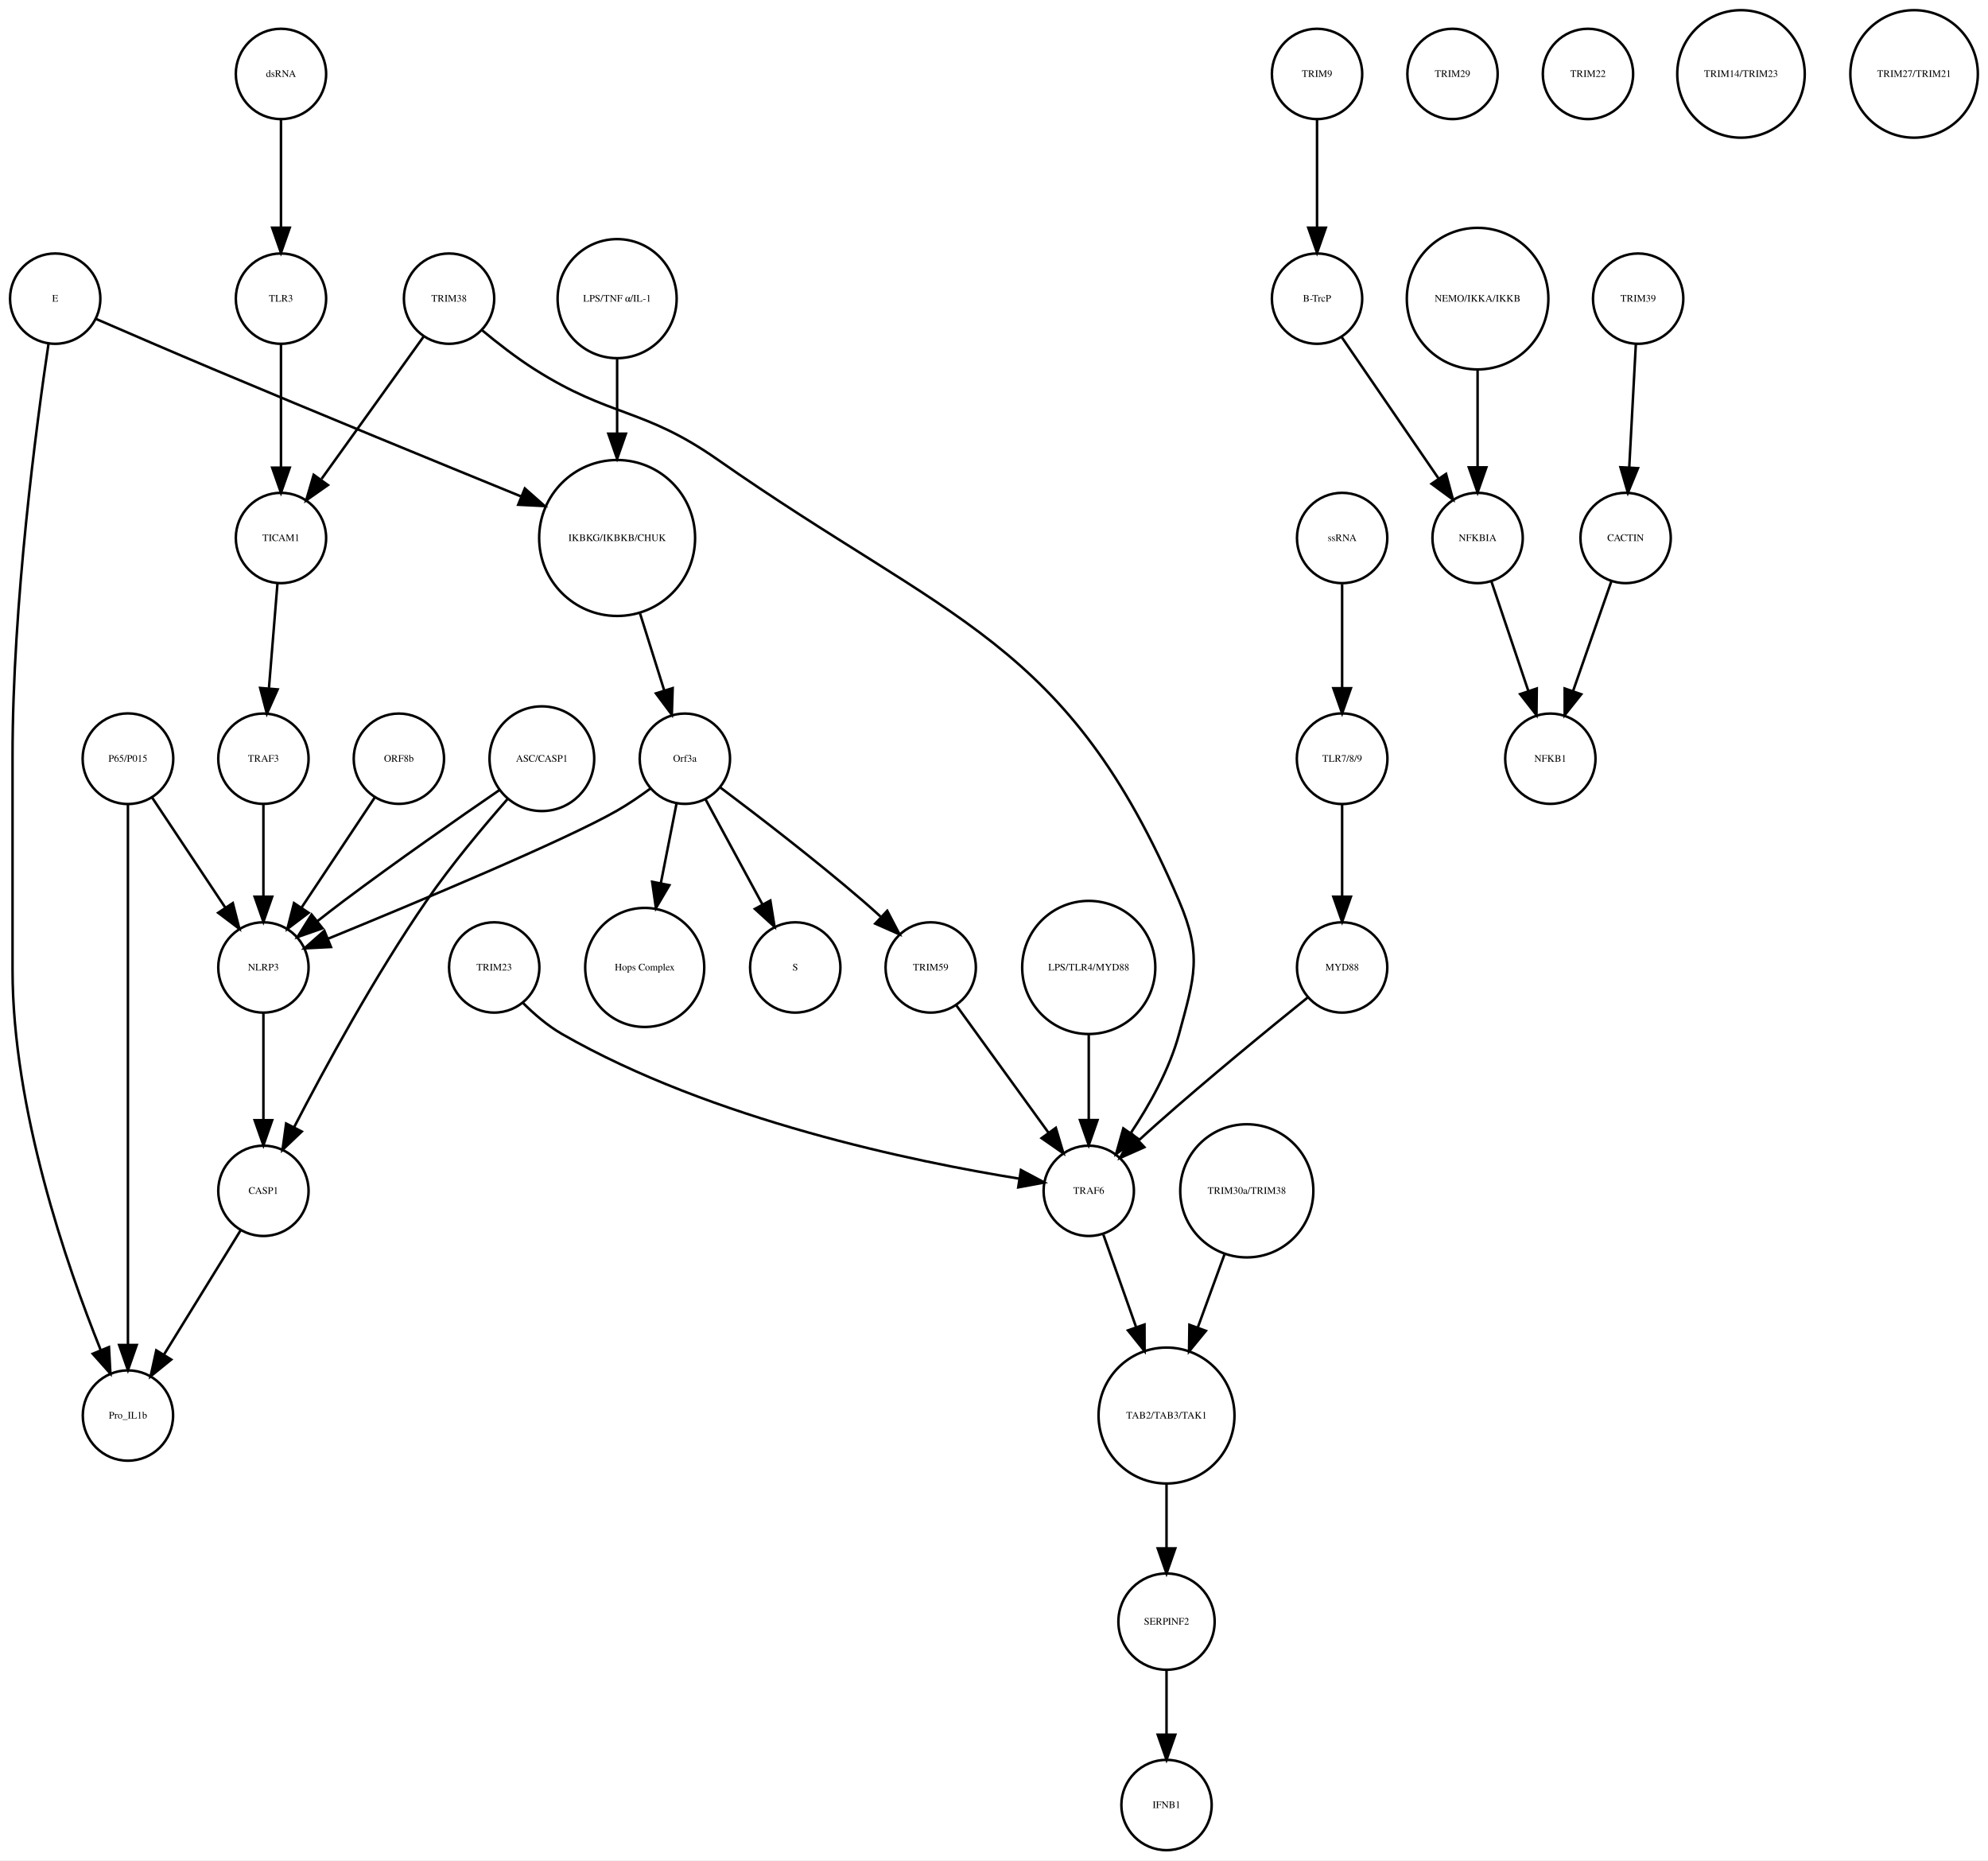
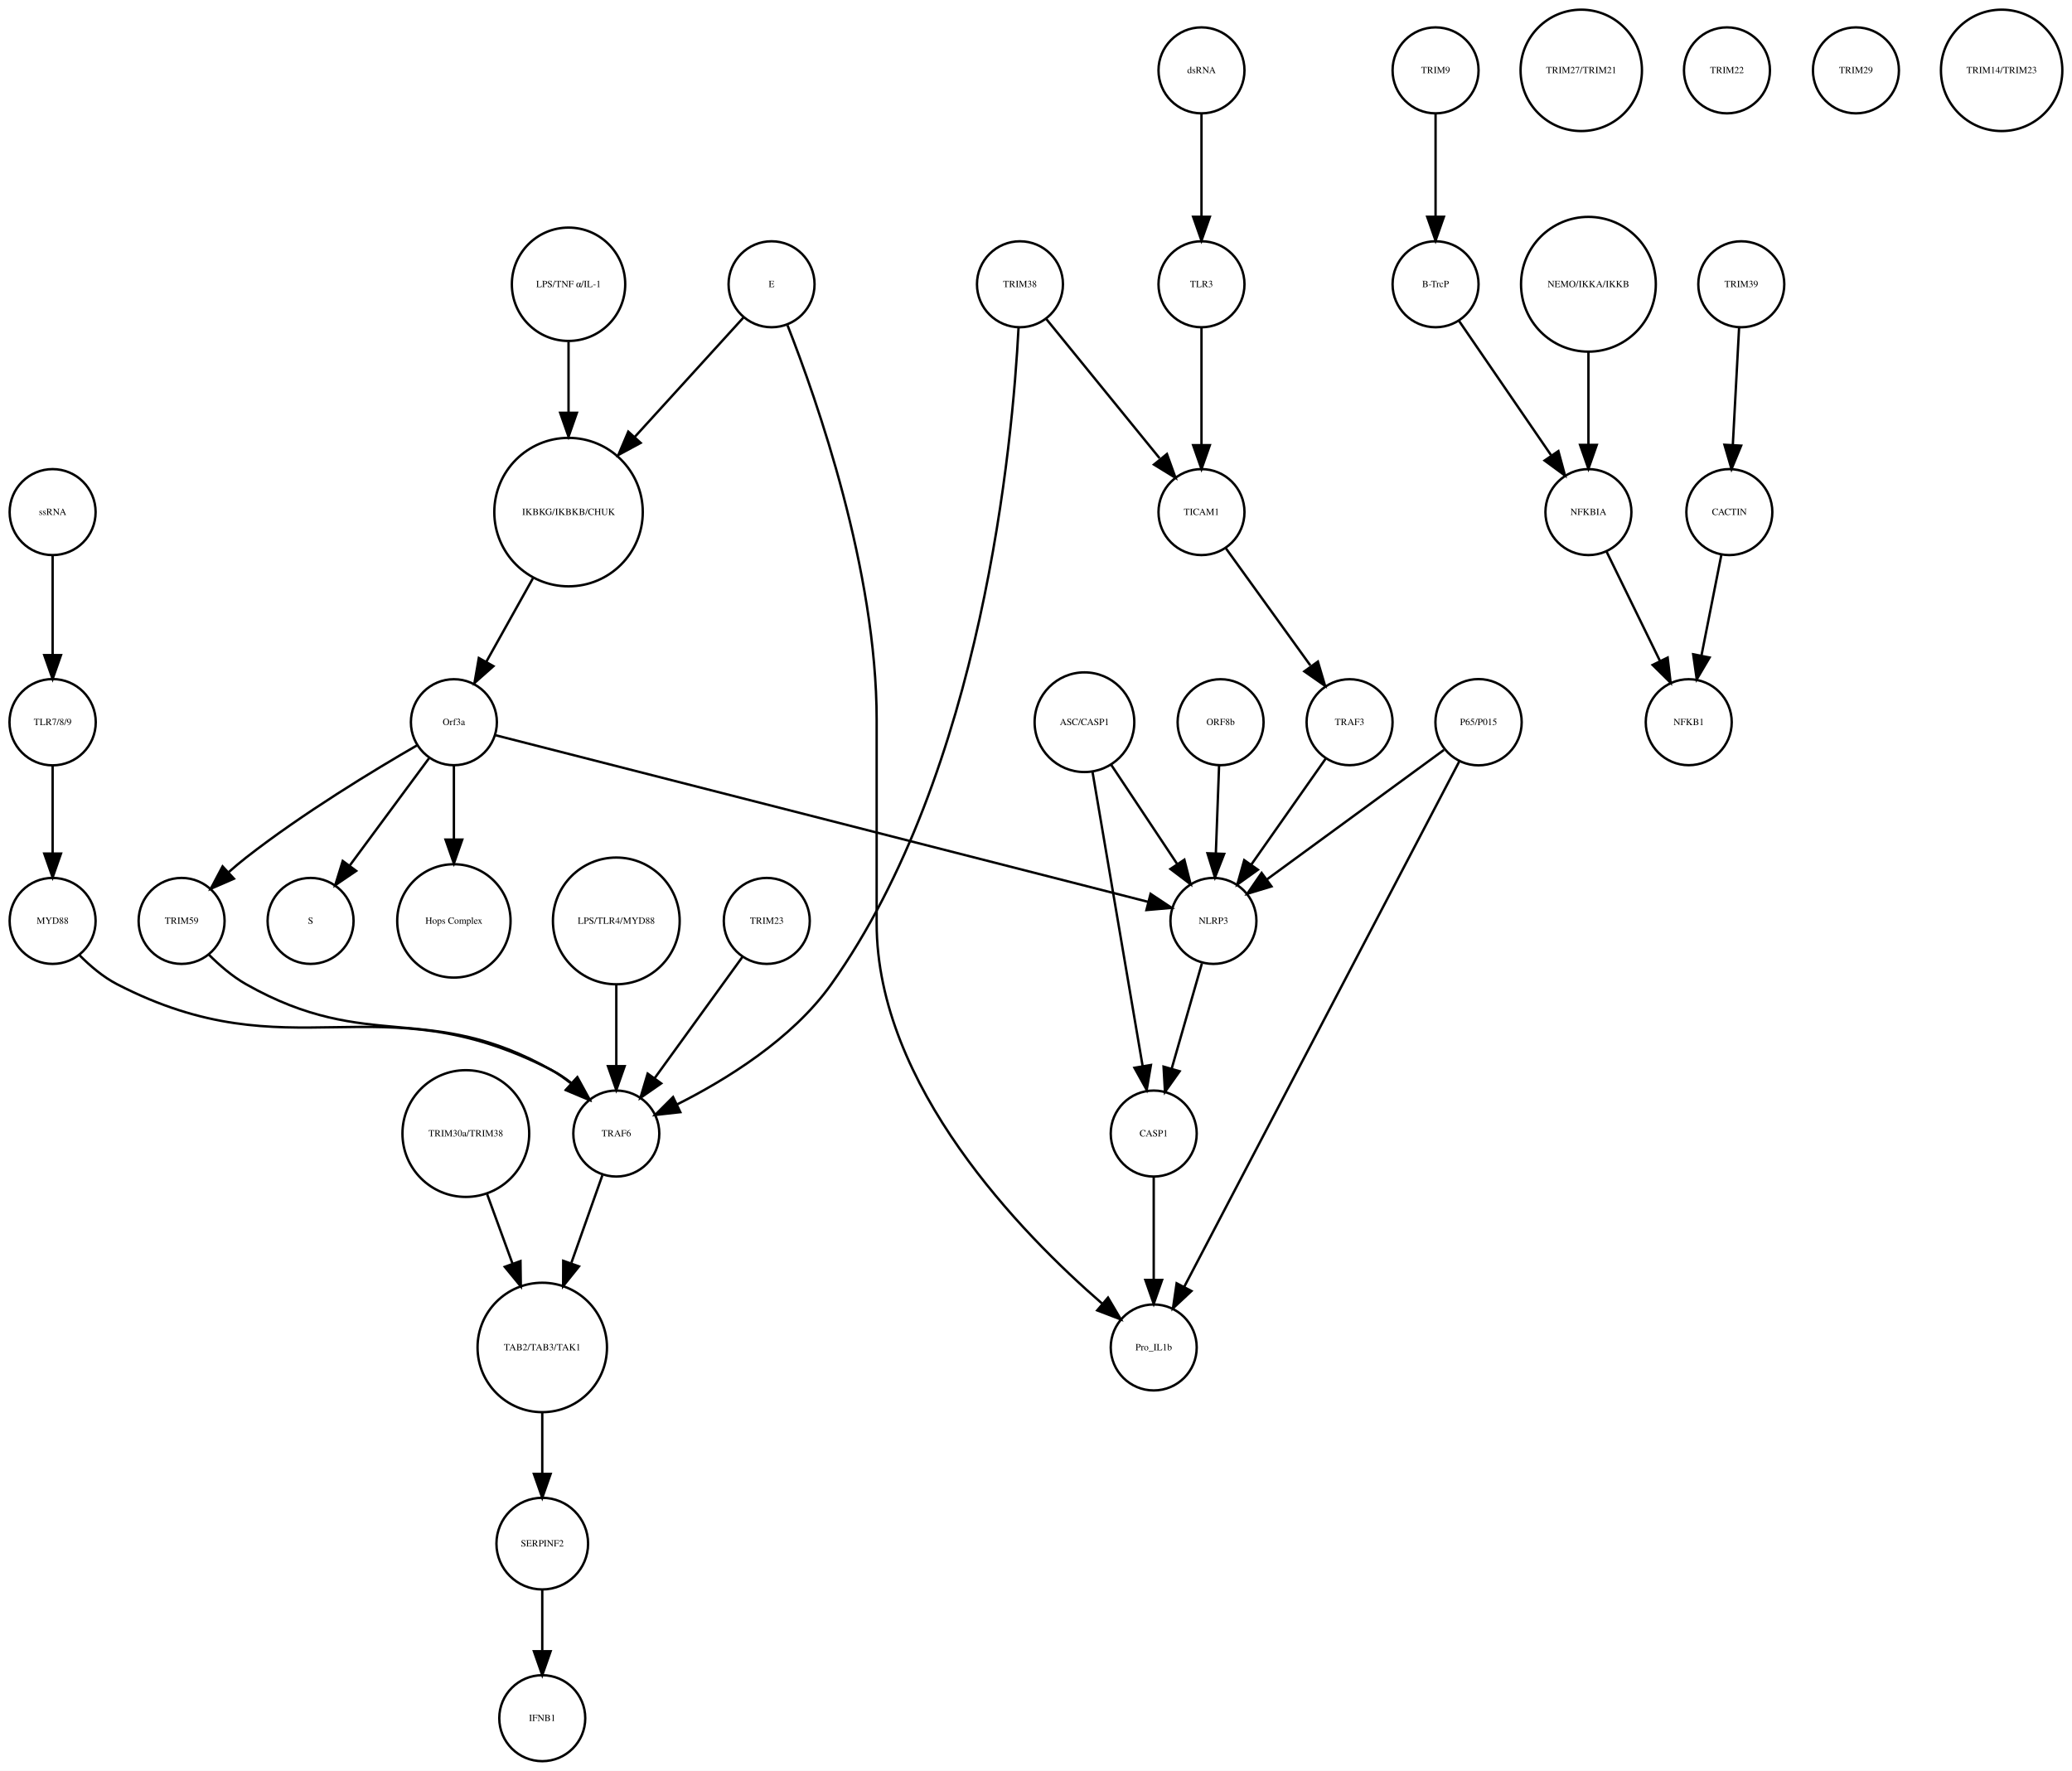
- <svg xmlns="http://www.w3.org/2000/svg" width="792pt" height="741pt" viewBox="0.00 0.00 792.46 741.41">
+ <svg xmlns="http://www.w3.org/2000/svg" width="867pt" height="741pt" viewBox="0.00 0.00 867.49 741.41">
  <g id="graph0" class="graph" transform="scale(1 1) rotate(0) translate(4 737.415)">
-     <polygon fill="white" stroke="none" points="-4,4 -4,-737.415 788.456,-737.415 788.456,4 -4,4" />
+     <polygon fill="white" stroke="none" points="-4,4 -4,-737.415 863.487,-737.415 863.487,4 -4,4" />
    <g id="node1" class="node">
-       <ellipse fill="none" stroke="black" cx="242" cy="-522.999" rx="31.08" ry="31.08" />
-       <text text-anchor="middle" x="242" y="-521.799" font-family="Times,serif" font-size="4.00">IKBKG/IKBKB/CHUK</text>
+       <ellipse fill="none" stroke="black" cx="234.031" cy="-522.999" rx="31.08" ry="31.08" />
+       <text text-anchor="middle" x="234.031" y="-521.799" font-family="Times,serif" font-size="4.00">IKBKG/IKBKB/CHUK</text>
    </g>
    <g id="node2" class="node">
-       <ellipse fill="none" stroke="black" cx="269" cy="-435.026" rx="18" ry="18" />
-       <text text-anchor="middle" x="269" y="-433.826" font-family="Times,serif" font-size="4.00">Orf3a</text>
+       <ellipse fill="none" stroke="black" cx="186.031" cy="-435.026" rx="18" ry="18" />
+       <text text-anchor="middle" x="186.031" y="-433.826" font-family="Times,serif" font-size="4.00">Orf3a</text>
    </g>
    <g id="edge1" class="edge">
-       <path fill="none" stroke="black" d="M251.141,-492.892C254.242,-483.019 257.686,-472.051 260.717,-462.402" />
-       <polygon fill="black" stroke="black" points="264.149,-463.154 263.806,-452.564 257.471,-461.056 264.149,-463.154" />
+       <path fill="none" stroke="black" d="M219.107,-495.268C212.892,-484.136 205.724,-471.298 199.653,-460.425" />
+       <polygon fill="black" stroke="black" points="202.583,-458.493 194.652,-451.468 196.471,-461.905 202.583,-458.493" />
    </g>
    <g id="node3" class="node">
-       <ellipse fill="none" stroke="black" cx="313" cy="-351.827" rx="18" ry="18" />
-       <text text-anchor="middle" x="313" y="-350.627" font-family="Times,serif" font-size="4.00">S</text>
+       <ellipse fill="none" stroke="black" cx="126.031" cy="-351.827" rx="18" ry="18" />
+       <text text-anchor="middle" x="126.031" y="-350.627" font-family="Times,serif" font-size="4.00">S</text>
    </g>
    <g id="edge2" class="edge">
-       <path fill="none" stroke="black" d="M277.276,-418.753C283.668,-406.958 292.632,-390.414 299.982,-376.851" />
-       <polygon fill="black" stroke="black" points="303.074,-378.491 304.761,-368.031 296.919,-375.156 303.074,-378.491" />
+       <path fill="none" stroke="black" d="M175.58,-419.882C166.46,-407.54 153.071,-389.421 142.51,-375.128" />
+       <polygon fill="black" stroke="black" points="145.12,-372.771 136.363,-366.809 139.491,-376.931 145.12,-372.771" />
    </g>
    <g id="node9" class="node">
-       <ellipse fill="none" stroke="black" cx="253" cy="-351.827" rx="23.73" ry="23.73" />
-       <text text-anchor="middle" x="253" y="-350.627" font-family="Times,serif" font-size="4.00">Hops Complex</text>
+       <ellipse fill="none" stroke="black" cx="186.031" cy="-351.827" rx="23.73" ry="23.73" />
+       <text text-anchor="middle" x="186.031" y="-350.627" font-family="Times,serif" font-size="4.00">Hops Complex</text>
    </g>
    <g id="edge3" class="edge">
-       <path fill="none" stroke="black" d="M265.685,-417.202C263.881,-408.049 261.587,-396.407 259.448,-385.548" />
-       <polygon fill="black" stroke="black" points="262.832,-384.617 257.464,-375.483 255.964,-385.971 262.832,-384.617" />
+       <path fill="none" stroke="black" d="M186.031,-416.806C186.031,-407.868 186.031,-396.636 186.031,-386.088" />
+       <polygon fill="black" stroke="black" points="189.531,-385.878 186.031,-375.878 182.531,-385.878 189.531,-385.878" />
+     </g>
+     <g id="node18" class="node">
+       <ellipse fill="none" stroke="black" cx="72.031" cy="-351.827" rx="18" ry="18" />
+       <text text-anchor="middle" x="72.031" y="-350.627" font-family="Times,serif" font-size="4.00">TRIM59</text>
+     </g>
+     <g id="edge5" class="edge">
+       <path fill="none" stroke="black" d="M170.674,-425.386C152.82,-415.076 122.771,-396.892 99.031,-378.343 96.649,-376.482 94.234,-374.447 91.878,-372.364" />
+       <polygon fill="black" stroke="black" points="93.944,-369.507 84.229,-365.281 89.188,-374.643 93.944,-369.507" />
+     </g>
+     <g id="node33" class="node">
+       <ellipse fill="none" stroke="black" cx="504.031" cy="-351.827" rx="18" ry="18" />
+       <text text-anchor="middle" x="504.031" y="-350.627" font-family="Times,serif" font-size="4.00">NLRP3</text>
+     </g>
+     <g id="edge4" class="edge">
+       <path fill="none" stroke="black" d="M203.581,-429.545C256.247,-416.097 413.213,-376.017 476.815,-359.776" />
+       <polygon fill="black" stroke="black" points="477.712,-363.16 486.535,-357.294 475.98,-356.377 477.712,-363.16" />
+     </g>
+     <g id="node4" class="node">
+       <ellipse fill="none" stroke="black" cx="597.031" cy="-707.959" rx="18" ry="18" />
+       <text text-anchor="middle" x="597.031" y="-706.759" font-family="Times,serif" font-size="4.00">TRIM9</text>
+     </g>
+     <g id="node5" class="node">
+       <ellipse fill="none" stroke="black" cx="597.031" cy="-618.396" rx="18" ry="18" />
+       <text text-anchor="middle" x="597.031" y="-617.196" font-family="Times,serif" font-size="4.00">B-TrcP</text>
+     </g>
+     <g id="edge6" class="edge">
+       <path fill="none" stroke="black" d="M597.031,-689.659C597.031,-677.426 597.031,-660.775 597.031,-646.753" />
+       <polygon fill="black" stroke="black" points="600.531,-646.659 597.031,-636.659 593.531,-646.659 600.531,-646.659" />
+     </g>
+     <g id="node38" class="node">
+       <ellipse fill="none" stroke="black" cx="661.031" cy="-522.999" rx="18" ry="18" />
+       <text text-anchor="middle" x="661.031" y="-521.799" font-family="Times,serif" font-size="4.00">NFKBIA</text>
+     </g>
+     <g id="edge7" class="edge">
+       <path fill="none" stroke="black" d="M606.751,-603.211C616.995,-588.262 633.285,-564.489 645.35,-546.883" />
+       <polygon fill="black" stroke="black" points="648.454,-548.545 651.22,-538.317 642.68,-544.588 648.454,-548.545" />
+     </g>
+     <g id="node6" class="node">
+       <ellipse fill="none" stroke="black" cx="725.031" cy="-618.396" rx="18" ry="18" />
+       <text text-anchor="middle" x="725.031" y="-617.196" font-family="Times,serif" font-size="4.00">TRIM39</text>
+     </g>
+     <g id="node7" class="node">
+       <ellipse fill="none" stroke="black" cx="720.031" cy="-522.999" rx="18" ry="18" />
+       <text text-anchor="middle" x="720.031" y="-521.799" font-family="Times,serif" font-size="4.00">CACTIN</text>
+     </g>
+     <g id="edge8" class="edge">
+       <path fill="none" stroke="black" d="M724.114,-600.265C723.381,-586.573 722.34,-567.12 721.492,-551.288" />
+       <polygon fill="black" stroke="black" points="724.972,-550.819 720.942,-541.021 717.982,-551.193 724.972,-550.819" />
+     </g>
+     <g id="node8" class="node">
+       <ellipse fill="none" stroke="black" cx="703.031" cy="-435.026" rx="18" ry="18" />
+       <text text-anchor="middle" x="703.031" y="-433.826" font-family="Times,serif" font-size="4.00">NFKB1</text>
+     </g>
+     <g id="edge9" class="edge">
+       <path fill="none" stroke="black" d="M716.673,-505.013C714.298,-493.003 711.065,-476.654 708.343,-462.887" />
+       <polygon fill="black" stroke="black" points="711.756,-462.107 706.383,-452.976 704.889,-463.465 711.756,-462.107" />
+     </g>
+     <g id="node10" class="node">
+       <ellipse fill="none" stroke="black" cx="561.031" cy="-435.026" rx="18" ry="18" />
+       <text text-anchor="middle" x="561.031" y="-433.826" font-family="Times,serif" font-size="4.00">TRAF3</text>
+     </g>
+     <g id="edge10" class="edge">
+       <path fill="none" stroke="black" d="M551.103,-419.882C542.492,-407.616 529.874,-389.642 519.87,-375.39" />
+       <polygon fill="black" stroke="black" points="522.648,-373.255 514.037,-367.081 516.918,-377.277 522.648,-373.255" />
+     </g>
+     <g id="node11" class="node">
+       <ellipse fill="none" stroke="black" cx="234.031" cy="-618.396" rx="23.73" ry="23.73" />
+       <text text-anchor="middle" x="234.031" y="-617.196" font-family="Times,serif" font-size="4.00">LPS/TNF α/IL-1</text>
+     </g>
+     <g id="edge11" class="edge">
+       <path fill="none" stroke="black" d="M234.031,-594.309C234.031,-585.408 234.031,-574.955 234.031,-564.87" />
+       <polygon fill="black" stroke="black" points="237.531,-564.574 234.031,-554.574 230.531,-564.574 237.531,-564.574" />
+     </g>
+     <g id="node12" class="node">
+       <ellipse fill="none" stroke="black" cx="319.031" cy="-618.396" rx="18" ry="18" />
+       <text text-anchor="middle" x="319.031" y="-617.196" font-family="Times,serif" font-size="4.00">E</text>
+     </g>
+     <g id="edge12" class="edge">
+       <path fill="none" stroke="black" d="M307.212,-604.409C295.503,-591.543 277.141,-571.367 261.74,-554.444" />
+       <polygon fill="black" stroke="black" points="264.226,-551.976 254.906,-546.936 259.049,-556.687 264.226,-551.976" />
+     </g>
+     <g id="node29" class="node">
+       <ellipse fill="none" stroke="black" cx="479.031" cy="-173.231" rx="18" ry="18" />
+       <text text-anchor="middle" x="479.031" y="-172.031" font-family="Times,serif" font-size="4.00">Pro_IL1b</text>
+     </g>
+     <g id="edge13" class="edge">
+       <path fill="none" stroke="black" d="M325.714,-601.211C338.023,-569.891 363.031,-498.56 363.031,-436.026 363.031,-436.026 363.031,-436.026 363.031,-350.827 363.031,-282.857 423.805,-220.762 457.374,-191.647" />
+       <polygon fill="black" stroke="black" points="459.892,-194.101 465.269,-184.972 455.373,-188.756 459.892,-194.101" />
+     </g>
+     <g id="node13" class="node">
+       <ellipse fill="none" stroke="black" cx="18.031" cy="-351.827" rx="18" ry="18" />
+       <text text-anchor="middle" x="18.031" y="-350.627" font-family="Times,serif" font-size="4.00">MYD88</text>
+     </g>
+     <g id="node39" class="node">
+       <ellipse fill="none" stroke="black" cx="254.031" cy="-262.794" rx="18" ry="18" />
+       <text text-anchor="middle" x="254.031" y="-261.594" font-family="Times,serif" font-size="4.00">TRAF6</text>
+     </g>
+     <g id="edge14" class="edge">
+       <path fill="none" stroke="black" d="M29.241,-337.509C33.711,-332.99 39.185,-328.326 45.031,-325.31 118.313,-287.511 153.75,-327.11 227.031,-289.31 229.863,-287.85 232.608,-286.002 235.193,-283.972" />
+       <polygon fill="black" stroke="black" points="237.726,-286.401 242.822,-277.112 233.046,-281.196 237.726,-286.401" />
+     </g>
+     <g id="node14" class="node">
+       <ellipse fill="none" stroke="black" cx="191.031" cy="-262.794" rx="26.533" ry="26.533" />
+       <text text-anchor="middle" x="191.031" y="-261.594" font-family="Times,serif" font-size="4.00">TRIM30a/TRIM38</text>
+     </g>
+     <g id="node37" class="node">
+       <ellipse fill="none" stroke="black" cx="223.031" cy="-173.231" rx="27.094" ry="27.094" />
+       <text text-anchor="middle" x="223.031" y="-172.031" font-family="Times,serif" font-size="4.00">TAB2/TAB3/TAK1</text>
+     </g>
+     <g id="edge15" class="edge">
+       <path fill="none" stroke="black" d="M199.945,-237.403C203.246,-228.37 207.051,-217.957 210.608,-208.224" />
+       <polygon fill="black" stroke="black" points="213.909,-209.389 214.054,-198.795 207.334,-206.986 213.909,-209.389" />
+     </g>
+     <g id="node15" class="node">
+       <ellipse fill="none" stroke="black" cx="18.031" cy="-522.999" rx="18" ry="18" />
+       <text text-anchor="middle" x="18.031" y="-521.799" font-family="Times,serif" font-size="4.00">ssRNA</text>
+     </g>
+     <g id="node30" class="node">
+       <ellipse fill="none" stroke="black" cx="18.031" cy="-435.026" rx="18.062" ry="18.062" />
+       <text text-anchor="middle" x="18.031" y="-433.826" font-family="Times,serif" font-size="4.00">TLR7/8/9</text>
+     </g>
+     <g id="edge16" class="edge">
+       <path fill="none" stroke="black" d="M18.031,-504.601C18.031,-492.754 18.031,-476.83 18.031,-463.309" />
+       <polygon fill="black" stroke="black" points="21.531,-463.105 18.031,-453.105 14.531,-463.105 21.531,-463.105" />
+     </g>
+     <g id="node16" class="node">
+       <ellipse fill="none" stroke="black" cx="658.031" cy="-707.959" rx="25.412" ry="25.412" />
+       <text text-anchor="middle" x="658.031" y="-706.759" font-family="Times,serif" font-size="4.00">TRIM27/TRIM21</text>
+     </g>
+     <g id="node17" class="node">
+       <ellipse fill="none" stroke="black" cx="499.031" cy="-522.999" rx="18" ry="18" />
+       <text text-anchor="middle" x="499.031" y="-521.799" font-family="Times,serif" font-size="4.00">TICAM1</text>
+     </g>
+     <g id="edge17" class="edge">
+       <path fill="none" stroke="black" d="M509.269,-507.802C518.872,-494.486 533.394,-474.349 544.615,-458.79" />
+       <polygon fill="black" stroke="black" points="547.767,-460.402 550.778,-450.244 542.09,-456.308 547.767,-460.402" />
+     </g>
+     <g id="edge18" class="edge">
+       <path fill="none" stroke="black" d="M83.375,-337.757C87.859,-333.264 93.308,-328.554 99.031,-325.31 150.443,-296.17 175.62,-318.451 227.031,-289.31 229.714,-287.79 232.336,-285.947 234.828,-283.956" />
+       <polygon fill="black" stroke="black" points="237.607,-286.162 242.688,-276.864 232.918,-280.964 237.607,-286.162" />
+     </g>
+     <g id="node19" class="node">
+       <ellipse fill="none" stroke="black" cx="223.031" cy="-18" rx="18" ry="18" />
+       <text text-anchor="middle" x="223.031" y="-16.8" font-family="Times,serif" font-size="4.00">IFNB1</text>
+     </g>
+     <g id="node20" class="node">
+       <ellipse fill="none" stroke="black" cx="223.031" cy="-91.092" rx="19.184" ry="19.184" />
+       <text text-anchor="middle" x="223.031" y="-89.892" font-family="Times,serif" font-size="4.00">SERPINF2</text>
+     </g>
+     <g id="edge19" class="edge">
+       <path fill="none" stroke="black" d="M223.031,-71.784C223.031,-64.031 223.031,-54.836 223.031,-46.309" />
+       <polygon fill="black" stroke="black" points="226.531,-46.025 223.031,-36.026 219.531,-46.026 226.531,-46.025" />
+     </g>
+     <g id="node21" class="node">
+       <ellipse fill="none" stroke="black" cx="719.031" cy="-707.959" rx="18" ry="18" />
+       <text text-anchor="middle" x="719.031" y="-706.759" font-family="Times,serif" font-size="4.00">TRIM22</text>
+     </g>
+     <g id="node22" class="node">
+       <ellipse fill="none" stroke="black" cx="499.031" cy="-707.959" rx="18" ry="18" />
+       <text text-anchor="middle" x="499.031" y="-706.759" font-family="Times,serif" font-size="4.00">dsRNA</text>
+     </g>
+     <g id="node27" class="node">
+       <ellipse fill="none" stroke="black" cx="499.031" cy="-618.396" rx="18" ry="18" />
+       <text text-anchor="middle" x="499.031" y="-617.196" font-family="Times,serif" font-size="4.00">TLR3</text>
+     </g>
+     <g id="edge20" class="edge">
+       <path fill="none" stroke="black" d="M499.031,-689.659C499.031,-677.426 499.031,-660.775 499.031,-646.753" />
+       <polygon fill="black" stroke="black" points="502.531,-646.659 499.031,-636.659 495.531,-646.659 502.531,-646.659" />
+     </g>
+     <g id="node23" class="node">
+       <ellipse fill="none" stroke="black" cx="615.031" cy="-435.026" rx="18.062" ry="18.062" />
+       <text text-anchor="middle" x="615.031" y="-433.826" font-family="Times,serif" font-size="4.00">P65/P015</text>
+     </g>
+     <g id="edge22" class="edge">
+       <path fill="none" stroke="black" d="M606.931,-418.553C584.16,-375.053 519.441,-251.424 491.8,-198.623" />
+       <polygon fill="black" stroke="black" points="494.828,-196.859 487.089,-189.623 488.626,-200.106 494.828,-196.859" />
+     </g>
+     <g id="edge21" class="edge">
+       <path fill="none" stroke="black" d="M600.52,-423.411C581.636,-409.597 548.448,-385.319 526.35,-369.154" />
+       <polygon fill="black" stroke="black" points="528.333,-366.268 518.195,-363.188 524.2,-371.917 528.333,-366.268" />
+     </g>
+     <g id="node24" class="node">
+       <ellipse fill="none" stroke="black" cx="423.031" cy="-618.396" rx="18" ry="18" />
+       <text text-anchor="middle" x="423.031" y="-617.196" font-family="Times,serif" font-size="4.00">TRIM38</text>
+     </g>
+     <g id="edge24" class="edge">
+       <path fill="none" stroke="black" d="M433.92,-604.014C446.336,-588.756 466.809,-563.597 481.485,-545.562" />
+       <polygon fill="black" stroke="black" points="484.566,-547.321 488.162,-537.355 479.136,-542.903 484.566,-547.321" />
+     </g>
+     <g id="edge23" class="edge">
+       <path fill="none" stroke="black" d="M422.433,-600.182C419.974,-552.195 407.464,-414.6 344.031,-325.31 327.661,-302.267 299.76,-285.174 279.354,-274.93" />
+       <polygon fill="black" stroke="black" points="280.828,-271.756 270.298,-270.583 277.798,-278.066 280.828,-271.756" />
    </g>
    <g id="node25" class="node">
-       <ellipse fill="none" stroke="black" cx="101" cy="-351.827" rx="18" ry="18" />
-       <text text-anchor="middle" x="101" y="-350.627" font-family="Times,serif" font-size="4.00">NLRP3</text>
-     </g>
-     <g id="edge4" class="edge">
-       <path fill="none" stroke="black" d="M255.378,-423.207C251.211,-420.144 246.529,-416.941 242,-414.343 221.44,-402.554 161.617,-377.544 126.854,-363.311" />
-       <polygon fill="black" stroke="black" points="127.935,-359.972 117.354,-359.434 125.291,-366.453 127.935,-359.972" />
+       <ellipse fill="none" stroke="black" cx="479.031" cy="-262.794" rx="18" ry="18" />
+       <text text-anchor="middle" x="479.031" y="-261.594" font-family="Times,serif" font-size="4.00">CASP1</text>
+     </g>
+     <g id="edge25" class="edge">
+       <path fill="none" stroke="black" d="M479.031,-244.494C479.031,-232.261 479.031,-215.61 479.031,-201.588" />
+       <polygon fill="black" stroke="black" points="482.531,-201.494 479.031,-191.494 475.531,-201.494 482.531,-201.494" />
+     </g>
+     <g id="node26" class="node">
+       <ellipse fill="none" stroke="black" cx="254.031" cy="-351.827" rx="26.533" ry="26.533" />
+       <text text-anchor="middle" x="254.031" y="-350.627" font-family="Times,serif" font-size="4.00">LPS/TLR4/MYD88</text>
+     </g>
+     <g id="edge26" class="edge">
+       <path fill="none" stroke="black" d="M254.031,-325.185C254.031,-314.505 254.031,-302.086 254.031,-291.223" />
+       <polygon fill="black" stroke="black" points="257.531,-291.002 254.031,-281.002 250.531,-291.002 257.531,-291.002" />
+     </g>
+     <g id="edge27" class="edge">
+       <path fill="none" stroke="black" d="M499.031,-600.265C499.031,-586.573 499.031,-567.12 499.031,-551.288" />
+       <polygon fill="black" stroke="black" points="502.531,-551.02 499.031,-541.021 495.531,-551.021 502.531,-551.02" />
+     </g>
+     <g id="node28" class="node">
+       <ellipse fill="none" stroke="black" cx="450.031" cy="-435.026" rx="20.867" ry="20.867" />
+       <text text-anchor="middle" x="450.031" y="-433.826" font-family="Times,serif" font-size="4.00">ASC/CASP1</text>
+     </g>
+     <g id="edge29" class="edge">
+       <path fill="none" stroke="black" d="M453.358,-414.499C458.535,-384.107 468.535,-325.407 474.41,-290.921" />
+       <polygon fill="black" stroke="black" points="477.862,-291.499 476.091,-281.054 470.961,-290.324 477.862,-291.499" />
+     </g>
+     <g id="edge28" class="edge">
+       <path fill="none" stroke="black" d="M461.22,-417.202C469.202,-405.2 480.03,-388.917 488.799,-375.731" />
+       <polygon fill="black" stroke="black" points="491.858,-377.452 494.481,-367.187 486.029,-373.576 491.858,-377.452" />
+     </g>
+     <g id="edge30" class="edge">
+       <path fill="none" stroke="black" d="M18.031,-416.806C18.031,-406.148 18.031,-392.23 18.031,-380.097" />
+       <polygon fill="black" stroke="black" points="21.531,-380.022 18.031,-370.022 14.531,-380.022 21.531,-380.022" />
+     </g>
+     <g id="node31" class="node">
+       <ellipse fill="none" stroke="black" cx="773.031" cy="-707.959" rx="18" ry="18" />
+       <text text-anchor="middle" x="773.031" y="-706.759" font-family="Times,serif" font-size="4.00">TRIM29</text>
    </g>
    <g id="node32" class="node">
-       <ellipse fill="none" stroke="black" cx="367" cy="-351.827" rx="18" ry="18" />
-       <text text-anchor="middle" x="367" y="-350.627" font-family="Times,serif" font-size="4.00">TRIM59</text>
-     </g>
-     <g id="edge5" class="edge">
-       <path fill="none" stroke="black" d="M283.181,-423.514C297.736,-412.584 320.892,-394.805 340,-378.343 342.291,-376.37 344.647,-374.264 346.97,-372.14" />
-       <polygon fill="black" stroke="black" points="349.674,-374.403 354.585,-365.015 344.891,-369.292 349.674,-374.403" />
-     </g>
-     <g id="node4" class="node">
-       <ellipse fill="none" stroke="black" cx="521" cy="-707.959" rx="18" ry="18" />
-       <text text-anchor="middle" x="521" y="-706.759" font-family="Times,serif" font-size="4.00">TRIM9</text>
-     </g>
-     <g id="node5" class="node">
-       <ellipse fill="none" stroke="black" cx="521" cy="-618.396" rx="18" ry="18" />
-       <text text-anchor="middle" x="521" y="-617.196" font-family="Times,serif" font-size="4.00">B-TrcP</text>
-     </g>
-     <g id="edge6" class="edge">
-       <path fill="none" stroke="black" d="M521,-689.659C521,-677.426 521,-660.775 521,-646.753" />
-       <polygon fill="black" stroke="black" points="524.5,-646.659 521,-636.659 517.5,-646.659 524.5,-646.659" />
-     </g>
-     <g id="node38" class="node">
-       <ellipse fill="none" stroke="black" cx="585" cy="-522.999" rx="18" ry="18" />
-       <text text-anchor="middle" x="585" y="-521.799" font-family="Times,serif" font-size="4.00">NFKBIA</text>
-     </g>
-     <g id="edge7" class="edge">
-       <path fill="none" stroke="black" d="M530.72,-603.211C540.964,-588.262 557.254,-564.489 569.319,-546.883" />
-       <polygon fill="black" stroke="black" points="572.423,-548.545 575.188,-538.317 566.648,-544.588 572.423,-548.545" />
-     </g>
-     <g id="node6" class="node">
-       <ellipse fill="none" stroke="black" cx="649" cy="-618.396" rx="18" ry="18" />
-       <text text-anchor="middle" x="649" y="-617.196" font-family="Times,serif" font-size="4.00">TRIM39</text>
-     </g>
-     <g id="node7" class="node">
-       <ellipse fill="none" stroke="black" cx="644" cy="-522.999" rx="18" ry="18" />
-       <text text-anchor="middle" x="644" y="-521.799" font-family="Times,serif" font-size="4.00">CACTIN</text>
-     </g>
-     <g id="edge8" class="edge">
-       <path fill="none" stroke="black" d="M648.083,-600.265C647.35,-586.573 646.308,-567.12 645.461,-551.288" />
-       <polygon fill="black" stroke="black" points="648.941,-550.819 644.911,-541.021 641.951,-551.193 648.941,-550.819" />
-     </g>
-     <g id="node8" class="node">
-       <ellipse fill="none" stroke="black" cx="614" cy="-435.026" rx="18" ry="18" />
-       <text text-anchor="middle" x="614" y="-433.826" font-family="Times,serif" font-size="4.00">NFKB1</text>
-     </g>
-     <g id="edge9" class="edge">
-       <path fill="none" stroke="black" d="M638.357,-505.828C634.069,-493.538 628.081,-476.378 623.115,-462.149" />
-       <polygon fill="black" stroke="black" points="626.319,-460.705 619.719,-452.417 619.71,-463.012 626.319,-460.705" />
-     </g>
-     <g id="node10" class="node">
-       <ellipse fill="none" stroke="black" cx="575" cy="-707.959" rx="18" ry="18" />
-       <text text-anchor="middle" x="575" y="-706.759" font-family="Times,serif" font-size="4.00">TRIM29</text>
-     </g>
-     <g id="node11" class="node">
-       <ellipse fill="none" stroke="black" cx="461" cy="-173.231" rx="27.094" ry="27.094" />
-       <text text-anchor="middle" x="461" y="-172.031" font-family="Times,serif" font-size="4.00">TAB2/TAB3/TAK1</text>
-     </g>
-     <g id="node17" class="node">
-       <ellipse fill="none" stroke="black" cx="461" cy="-91.092" rx="19.184" ry="19.184" />
-       <text text-anchor="middle" x="461" y="-89.892" font-family="Times,serif" font-size="4.00">SERPINF2</text>
-     </g>
-     <g id="edge10" class="edge">
-       <path fill="none" stroke="black" d="M461,-145.99C461,-137.774 461,-128.673 461,-120.325" />
-       <polygon fill="black" stroke="black" points="464.5,-120.277 461,-110.277 457.5,-120.277 464.5,-120.277" />
-     </g>
-     <g id="node12" class="node">
-       <ellipse fill="none" stroke="black" cx="531" cy="-435.026" rx="18.062" ry="18.062" />
-       <text text-anchor="middle" x="531" y="-433.826" font-family="Times,serif" font-size="4.00">TLR7/8/9</text>
-     </g>
-     <g id="node28" class="node">
-       <ellipse fill="none" stroke="black" cx="531" cy="-351.827" rx="18" ry="18" />
-       <text text-anchor="middle" x="531" y="-350.627" font-family="Times,serif" font-size="4.00">MYD88</text>
-     </g>
-     <g id="edge11" class="edge">
-       <path fill="none" stroke="black" d="M531,-416.806C531,-406.148 531,-392.23 531,-380.097" />
-       <polygon fill="black" stroke="black" points="534.5,-380.022 531,-370.022 527.5,-380.022 534.5,-380.022" />
-     </g>
-     <g id="node13" class="node">
-       <ellipse fill="none" stroke="black" cx="101" cy="-435.026" rx="18" ry="18" />
-       <text text-anchor="middle" x="101" y="-433.826" font-family="Times,serif" font-size="4.00">TRAF3</text>
-     </g>
-     <g id="edge12" class="edge">
-       <path fill="none" stroke="black" d="M101,-416.806C101,-406.148 101,-392.23 101,-380.097" />
-       <polygon fill="black" stroke="black" points="104.5,-380.022 101,-370.022 97.5,-380.022 104.5,-380.022" />
-     </g>
-     <g id="node14" class="node">
-       <ellipse fill="none" stroke="black" cx="47" cy="-435.026" rx="18.062" ry="18.062" />
-       <text text-anchor="middle" x="47" y="-433.826" font-family="Times,serif" font-size="4.00">P65/P015</text>
-     </g>
-     <g id="edge13" class="edge">
-       <path fill="none" stroke="black" d="M56.654,-419.51C64.717,-407.385 76.359,-389.88 85.691,-375.847" />
-       <polygon fill="black" stroke="black" points="88.806,-377.483 91.43,-367.218 82.978,-373.607 88.806,-377.483" />
+       <ellipse fill="none" stroke="black" cx="507.031" cy="-435.026" rx="18" ry="18" />
+       <text text-anchor="middle" x="507.031" y="-433.826" font-family="Times,serif" font-size="4.00">ORF8b</text>
+     </g>
+     <g id="edge31" class="edge">
+       <path fill="none" stroke="black" d="M506.395,-416.806C506.001,-406.148 505.487,-392.23 505.039,-380.097" />
+       <polygon fill="black" stroke="black" points="508.533,-379.886 504.667,-370.022 501.538,-380.145 508.533,-379.886" />
+     </g>
+     <g id="edge32" class="edge">
+       <path fill="none" stroke="black" d="M499.211,-334.046C495.626,-321.565 490.665,-304.294 486.559,-289.999" />
+       <polygon fill="black" stroke="black" points="489.877,-288.873 483.752,-280.228 483.149,-290.806 489.877,-288.873" />
    </g>
    <g id="node34" class="node">
-       <ellipse fill="none" stroke="black" cx="47" cy="-173.231" rx="18" ry="18" />
-       <text text-anchor="middle" x="47" y="-172.031" font-family="Times,serif" font-size="4.00">Pro_IL1b</text>
-     </g>
-     <g id="edge14" class="edge">
-       <path fill="none" stroke="black" d="M47,-416.98C47,-372.941 47,-255.078 47,-201.461" />
-       <polygon fill="black" stroke="black" points="50.5,-201.339 47,-191.339 43.5,-201.339 50.5,-201.339" />
-     </g>
-     <g id="node15" class="node">
-       <ellipse fill="none" stroke="black" cx="18" cy="-618.396" rx="18" ry="18" />
-       <text text-anchor="middle" x="18" y="-617.196" font-family="Times,serif" font-size="4.00">E</text>
-     </g>
-     <g id="edge16" class="edge">
-       <path fill="none" stroke="black" d="M34.287,-610.304C46.989,-604.794 65.087,-596.987 81,-590.288 122.785,-572.697 170.872,-552.965 203.534,-539.638" />
-       <polygon fill="black" stroke="black" points="205.212,-542.734 213.151,-535.717 202.569,-536.251 205.212,-542.734" />
-     </g>
-     <g id="edge15" class="edge">
-       <path fill="none" stroke="black" d="M15.344,-600.442C10.562,-568.407 1,-496.748 1,-436.026 1,-436.026 1,-436.026 1,-350.827 1,-295.413 22.473,-233.285 36.077,-199.484" />
-       <polygon fill="black" stroke="black" points="39.435,-200.521 40.014,-189.942 32.964,-197.851 39.435,-200.521" />
-     </g>
-     <g id="node16" class="node">
-       <ellipse fill="none" stroke="black" cx="629" cy="-707.959" rx="18" ry="18" />
-       <text text-anchor="middle" x="629" y="-706.759" font-family="Times,serif" font-size="4.00">TRIM22</text>
-     </g>
-     <g id="node24" class="node">
-       <ellipse fill="none" stroke="black" cx="461" cy="-18" rx="18" ry="18" />
-       <text text-anchor="middle" x="461" y="-16.8" font-family="Times,serif" font-size="4.00">IFNB1</text>
-     </g>
-     <g id="edge17" class="edge">
-       <path fill="none" stroke="black" d="M461,-71.784C461,-64.031 461,-54.836 461,-46.309" />
-       <polygon fill="black" stroke="black" points="464.5,-46.025 461,-36.026 457.5,-46.026 464.5,-46.025" />
-     </g>
-     <g id="node18" class="node">
-       <ellipse fill="none" stroke="black" cx="108" cy="-618.396" rx="18" ry="18" />
-       <text text-anchor="middle" x="108" y="-617.196" font-family="Times,serif" font-size="4.00">TLR3</text>
-     </g>
-     <g id="node23" class="node">
-       <ellipse fill="none" stroke="black" cx="108" cy="-522.999" rx="18" ry="18" />
-       <text text-anchor="middle" x="108" y="-521.799" font-family="Times,serif" font-size="4.00">TICAM1</text>
-     </g>
-     <g id="edge18" class="edge">
-       <path fill="none" stroke="black" d="M108,-600.265C108,-586.573 108,-567.12 108,-551.288" />
-       <polygon fill="black" stroke="black" points="111.5,-551.02 108,-541.021 104.5,-551.021 111.5,-551.02" />
-     </g>
-     <g id="node19" class="node">
-       <ellipse fill="none" stroke="black" cx="585" cy="-618.396" rx="28.215" ry="28.215" />
-       <text text-anchor="middle" x="585" y="-617.196" font-family="Times,serif" font-size="4.00">NEMO/IKKA/IKKB</text>
-     </g>
-     <g id="edge19" class="edge">
-       <path fill="none" stroke="black" d="M585,-590.13C585,-577.887 585,-563.475 585,-551.235" />
-       <polygon fill="black" stroke="black" points="588.5,-551.147 585,-541.147 581.5,-551.147 588.5,-551.147" />
-     </g>
-     <g id="node20" class="node">
-       <ellipse fill="none" stroke="black" cx="212" cy="-435.026" rx="20.867" ry="20.867" />
-       <text text-anchor="middle" x="212" y="-433.826" font-family="Times,serif" font-size="4.00">ASC/CASP1</text>
-     </g>
-     <g id="edge21" class="edge">
-       <path fill="none" stroke="black" d="M195.149,-422.577C179.013,-411.513 154.075,-394.151 133,-378.343 129.547,-375.753 125.931,-372.956 122.423,-370.195" />
-       <polygon fill="black" stroke="black" points="124.566,-367.427 114.564,-363.934 120.205,-372.902 124.566,-367.427" />
+       <ellipse fill="none" stroke="black" cx="317.031" cy="-351.827" rx="18" ry="18" />
+       <text text-anchor="middle" x="317.031" y="-350.627" font-family="Times,serif" font-size="4.00">TRIM23</text>
+     </g>
+     <g id="edge33" class="edge">
+       <path fill="none" stroke="black" d="M306.909,-336.844C296.99,-323.14 281.715,-302.038 270.128,-286.032" />
+       <polygon fill="black" stroke="black" points="272.827,-283.791 264.128,-277.743 267.157,-287.895 272.827,-283.791" />
+     </g>
+     <g id="node35" class="node">
+       <ellipse fill="none" stroke="black" cx="834.031" cy="-707.959" rx="25.412" ry="25.412" />
+       <text text-anchor="middle" x="834.031" y="-706.759" font-family="Times,serif" font-size="4.00">TRIM14/TRIM23</text>
    </g>
    <g id="node36" class="node">
-       <ellipse fill="none" stroke="black" cx="101" cy="-262.794" rx="18" ry="18" />
-       <text text-anchor="middle" x="101" y="-261.594" font-family="Times,serif" font-size="4.00">CASP1</text>
-     </g>
-     <g id="edge20" class="edge">
-       <path fill="none" stroke="black" d="M198.36,-418.993C188.784,-408.097 175.96,-392.799 166,-378.343 145.476,-348.555 125.495,-311.837 113.225,-288.131" />
-       <polygon fill="black" stroke="black" points="116.286,-286.429 108.611,-279.126 110.056,-289.621 116.286,-286.429" />
-     </g>
-     <g id="node21" class="node">
-       <ellipse fill="none" stroke="black" cx="493" cy="-262.794" rx="26.533" ry="26.533" />
-       <text text-anchor="middle" x="493" y="-261.594" font-family="Times,serif" font-size="4.00">TRIM30a/TRIM38</text>
-     </g>
-     <g id="edge22" class="edge">
-       <path fill="none" stroke="black" d="M484.086,-237.403C480.785,-228.37 476.98,-217.957 473.423,-208.224" />
-       <polygon fill="black" stroke="black" points="476.697,-206.986 469.977,-198.795 470.122,-209.389 476.697,-206.986" />
-     </g>
-     <g id="node22" class="node">
-       <ellipse fill="none" stroke="black" cx="193" cy="-351.827" rx="18" ry="18" />
-       <text text-anchor="middle" x="193" y="-350.627" font-family="Times,serif" font-size="4.00">TRIM23</text>
-     </g>
-     <g id="node35" class="node">
-       <ellipse fill="none" stroke="black" cx="430" cy="-262.794" rx="18" ry="18" />
-       <text text-anchor="middle" x="430" y="-261.594" font-family="Times,serif" font-size="4.00">TRAF6</text>
-     </g>
-     <g id="edge23" class="edge">
-       <path fill="none" stroke="black" d="M204.363,-337.79C208.849,-333.301 214.294,-328.585 220,-325.31 279.863,-290.951 360.529,-274.377 402.318,-267.65" />
-       <polygon fill="black" stroke="black" points="402.957,-271.093 412.308,-266.112 401.892,-264.174 402.957,-271.093" />
-     </g>
-     <g id="edge24" class="edge">
-       <path fill="none" stroke="black" d="M106.617,-505.013C105.649,-493.12 104.334,-476.974 103.22,-463.292" />
-       <polygon fill="black" stroke="black" points="106.68,-462.659 102.38,-452.976 99.703,-463.227 106.68,-462.659" />
-     </g>
-     <g id="edge25" class="edge">
-       <path fill="none" stroke="black" d="M101,-333.632C101,-321.473 101,-304.923 101,-290.986" />
-       <polygon fill="black" stroke="black" points="104.5,-290.953 101,-280.953 97.5,-290.953 104.5,-290.953" />
-     </g>
-     <g id="node26" class="node">
-       <ellipse fill="none" stroke="black" cx="531" cy="-522.999" rx="18" ry="18" />
-       <text text-anchor="middle" x="531" y="-521.799" font-family="Times,serif" font-size="4.00">ssRNA</text>
-     </g>
-     <g id="edge26" class="edge">
-       <path fill="none" stroke="black" d="M531,-504.601C531,-492.754 531,-476.83 531,-463.309" />
-       <polygon fill="black" stroke="black" points="534.5,-463.105 531,-453.105 527.5,-463.105 534.5,-463.105" />
-     </g>
-     <g id="node27" class="node">
-       <ellipse fill="none" stroke="black" cx="690" cy="-707.959" rx="25.412" ry="25.412" />
-       <text text-anchor="middle" x="690" y="-706.759" font-family="Times,serif" font-size="4.00">TRIM14/TRIM23</text>
-     </g>
-     <g id="edge27" class="edge">
-       <path fill="none" stroke="black" d="M517.415,-339.966C502.405,-327.867 477.627,-307.598 457,-289.31 454.738,-287.305 452.399,-285.178 450.087,-283.042" />
-       <polygon fill="black" stroke="black" points="452.17,-280.197 442.483,-275.905 447.379,-285.301 452.17,-280.197" />
-     </g>
-     <g id="node29" class="node">
-       <ellipse fill="none" stroke="black" cx="759" cy="-707.959" rx="25.412" ry="25.412" />
-       <text text-anchor="middle" x="759" y="-706.759" font-family="Times,serif" font-size="4.00">TRIM27/TRIM21</text>
-     </g>
-     <g id="node30" class="node">
-       <ellipse fill="none" stroke="black" cx="242" cy="-618.396" rx="23.73" ry="23.73" />
-       <text text-anchor="middle" x="242" y="-617.196" font-family="Times,serif" font-size="4.00">LPS/TNF α/IL-1</text>
-     </g>
-     <g id="edge28" class="edge">
-       <path fill="none" stroke="black" d="M242,-594.309C242,-585.408 242,-574.955 242,-564.87" />
-       <polygon fill="black" stroke="black" points="245.5,-564.574 242,-554.574 238.5,-564.574 245.5,-564.574" />
-     </g>
-     <g id="node31" class="node">
-       <ellipse fill="none" stroke="black" cx="175" cy="-618.396" rx="18" ry="18" />
-       <text text-anchor="middle" x="175" y="-617.196" font-family="Times,serif" font-size="4.00">TRIM38</text>
-     </g>
-     <g id="edge30" class="edge">
-       <path fill="none" stroke="black" d="M164.824,-603.211C154.038,-588.175 136.848,-564.212 124.196,-546.576" />
-       <polygon fill="black" stroke="black" points="126.725,-544.096 118.052,-538.011 121.037,-548.177 126.725,-544.096" />
-     </g>
-     <g id="edge29" class="edge">
-       <path fill="none" stroke="black" d="M188.071,-605.884C194.197,-600.78 201.734,-594.9 209,-590.288 239.541,-570.901 252.361,-575.029 282,-554.288 374.703,-489.415 421.533,-482.388 466,-378.343 475.263,-356.67 472.167,-348.06 466,-325.31 462.168,-311.175 454.184,-296.96 446.706,-285.761" />
-       <polygon fill="black" stroke="black" points="449.512,-283.667 440.907,-277.486 443.78,-287.684 449.512,-283.667" />
-     </g>
-     <g id="edge31" class="edge">
-       <path fill="none" stroke="black" d="M377.122,-336.844C387.042,-323.14 402.316,-302.038 413.903,-286.032" />
-       <polygon fill="black" stroke="black" points="416.875,-287.895 419.903,-277.743 411.204,-283.791 416.875,-287.895" />
-     </g>
-     <g id="node33" class="node">
-       <ellipse fill="none" stroke="black" cx="155" cy="-435.026" rx="18" ry="18" />
-       <text text-anchor="middle" x="155" y="-433.826" font-family="Times,serif" font-size="4.00">ORF8b</text>
-     </g>
-     <g id="edge32" class="edge">
-       <path fill="none" stroke="black" d="M145.346,-419.51C137.283,-407.385 125.641,-389.88 116.309,-375.847" />
-       <polygon fill="black" stroke="black" points="119.023,-373.607 110.571,-367.218 113.194,-377.483 119.023,-373.607" />
-     </g>
-     <g id="edge33" class="edge">
-       <path fill="none" stroke="black" d="M435.831,-245.324C439.484,-235.004 444.331,-221.313 448.796,-208.703" />
-       <polygon fill="black" stroke="black" points="452.226,-209.501 452.264,-198.906 445.627,-207.165 452.226,-209.501" />
+       <ellipse fill="none" stroke="black" cx="661.031" cy="-618.396" rx="28.215" ry="28.215" />
+       <text text-anchor="middle" x="661.031" y="-617.196" font-family="Times,serif" font-size="4.00">NEMO/IKKA/IKKB</text>
    </g>
    <g id="edge34" class="edge">
-       <path fill="none" stroke="black" d="M91.84,-246.94C83.489,-233.398 71.016,-213.174 61.344,-197.49" />
-       <polygon fill="black" stroke="black" points="64.253,-195.54 56.025,-188.865 58.295,-199.214 64.253,-195.54" />
-     </g>
-     <g id="node37" class="node">
-       <ellipse fill="none" stroke="black" cx="430" cy="-351.827" rx="26.533" ry="26.533" />
-       <text text-anchor="middle" x="430" y="-350.627" font-family="Times,serif" font-size="4.00">LPS/TLR4/MYD88</text>
+       <path fill="none" stroke="black" d="M661.031,-590.13C661.031,-577.887 661.031,-563.475 661.031,-551.235" />
+       <polygon fill="black" stroke="black" points="664.531,-551.147 661.031,-541.147 657.531,-551.147 664.531,-551.147" />
    </g>
    <g id="edge35" class="edge">
-       <path fill="none" stroke="black" d="M430,-325.185C430,-314.505 430,-302.086 430,-291.223" />
-       <polygon fill="black" stroke="black" points="433.5,-291.002 430,-281.002 426.5,-291.002 433.5,-291.002" />
+       <path fill="none" stroke="black" d="M223.031,-145.99C223.031,-137.774 223.031,-128.673 223.031,-120.325" />
+       <polygon fill="black" stroke="black" points="226.531,-120.277 223.031,-110.277 219.531,-120.277 226.531,-120.277" />
    </g>
    <g id="edge36" class="edge">
-       <path fill="none" stroke="black" d="M590.455,-505.828C594.6,-493.538 600.389,-476.378 605.188,-462.149" />
-       <polygon fill="black" stroke="black" points="608.591,-463.011 608.471,-452.417 601.958,-460.774 608.591,-463.011" />
-     </g>
-     <g id="node39" class="node">
-       <ellipse fill="none" stroke="black" cx="108" cy="-707.959" rx="18" ry="18" />
-       <text text-anchor="middle" x="108" y="-706.759" font-family="Times,serif" font-size="4.00">dsRNA</text>
+       <path fill="none" stroke="black" d="M668.54,-506.629C674.772,-493.871 683.754,-475.486 690.99,-460.675" />
+       <polygon fill="black" stroke="black" points="694.201,-462.075 695.446,-451.553 687.912,-459.002 694.201,-462.075" />
    </g>
    <g id="edge37" class="edge">
-       <path fill="none" stroke="black" d="M108,-689.659C108,-677.426 108,-660.775 108,-646.753" />
-       <polygon fill="black" stroke="black" points="111.5,-646.659 108,-636.659 104.5,-646.659 111.5,-646.659" />
+       <path fill="none" stroke="black" d="M248.2,-245.324C244.547,-235.004 239.7,-221.313 235.235,-208.703" />
+       <polygon fill="black" stroke="black" points="238.404,-207.165 231.767,-198.906 231.805,-209.501 238.404,-207.165" />
    </g>
  </g>
</svg>
